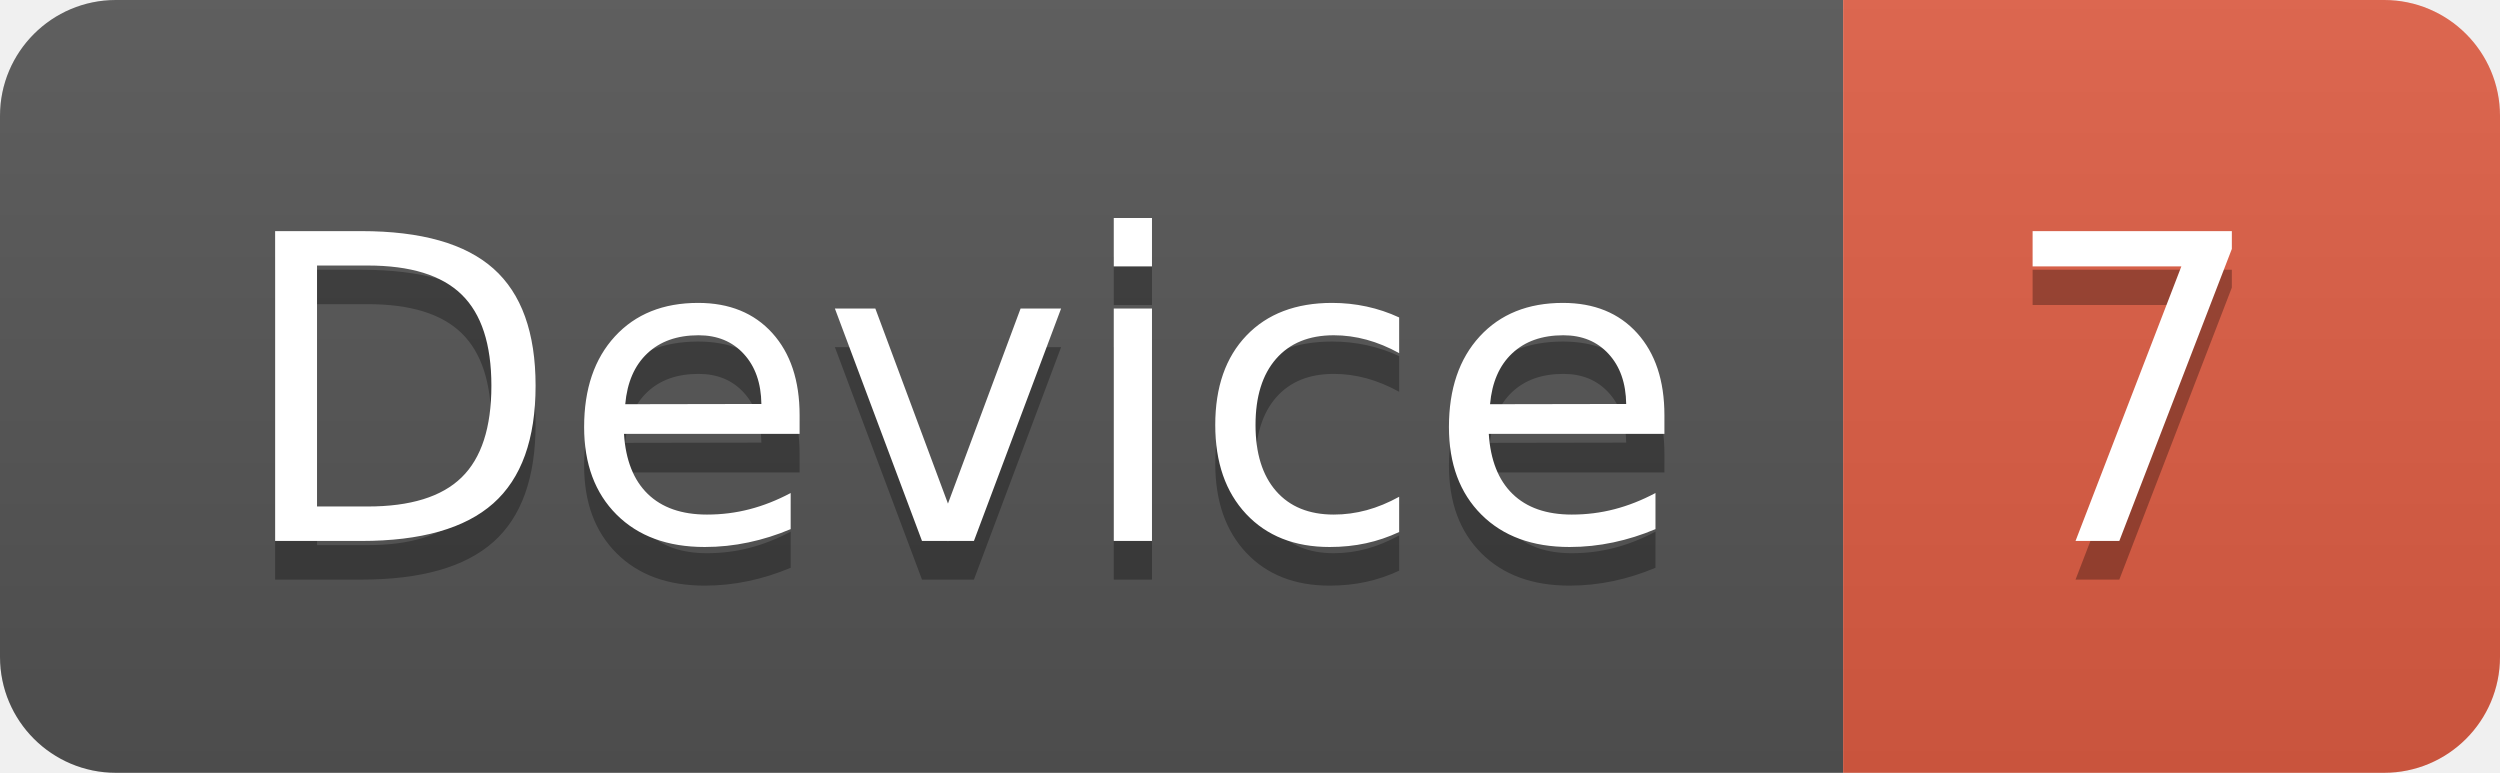
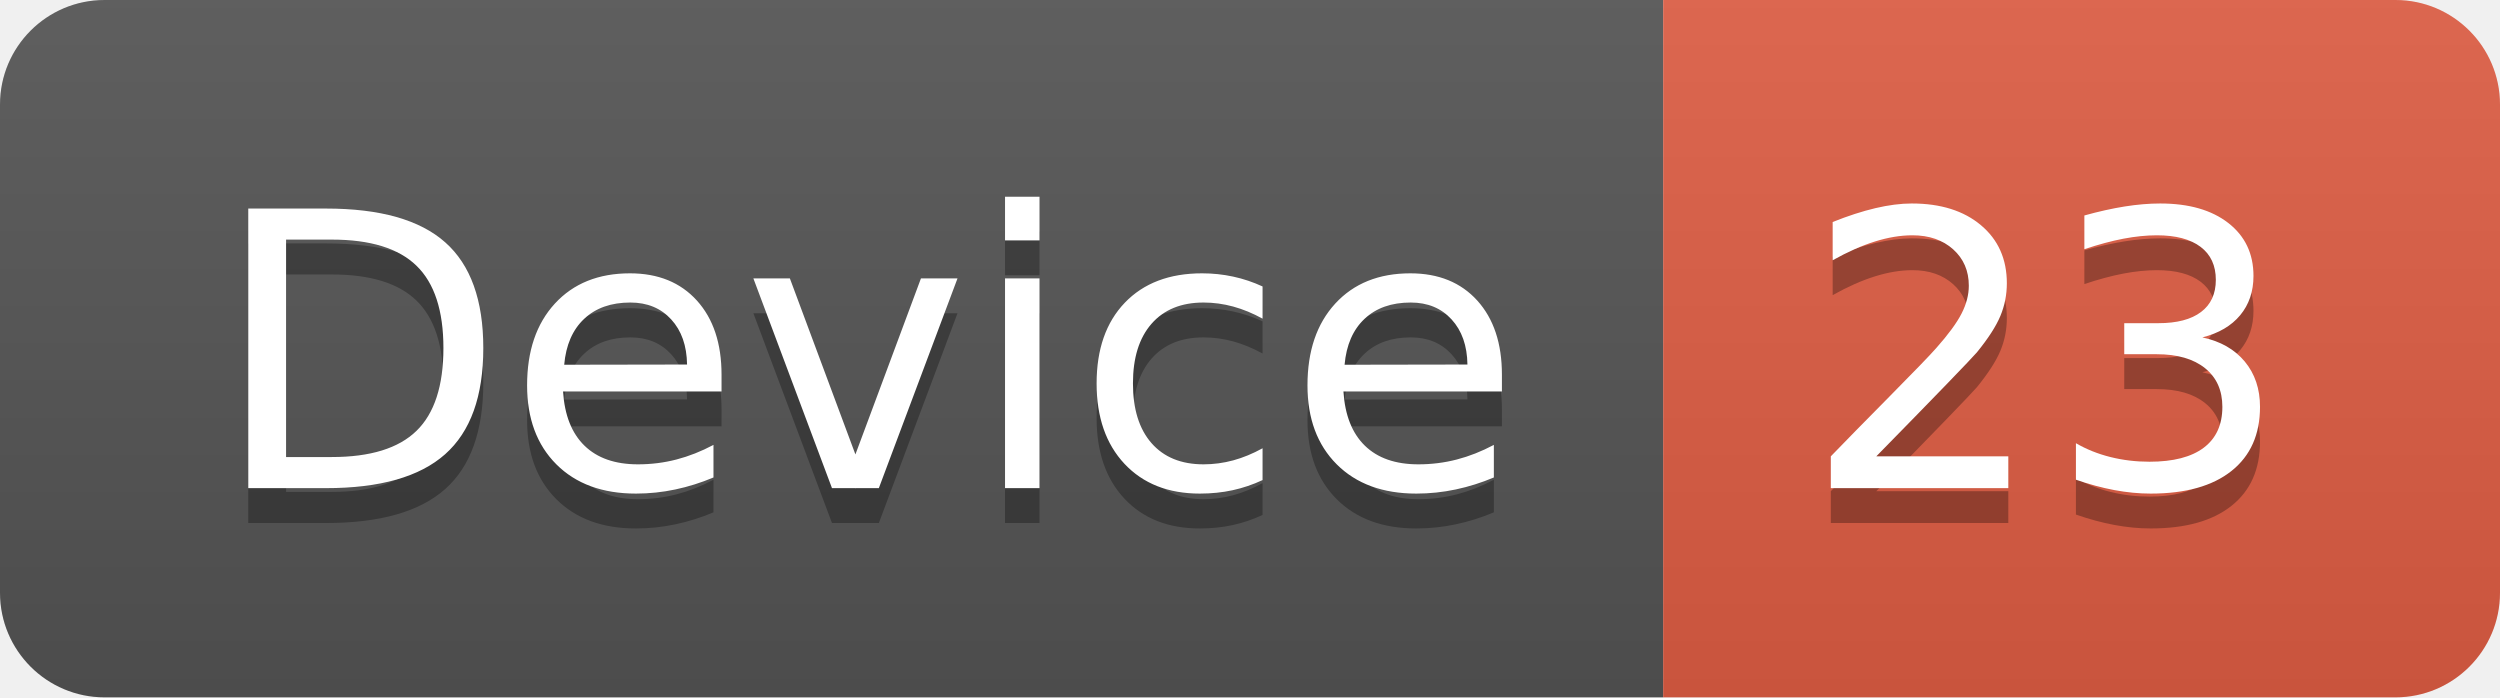
- <svg xmlns="http://www.w3.org/2000/svg" width="64.7" height="20">
+ <svg xmlns="http://www.w3.org/2000/svg" width="71.7" height="20">
  <linearGradient id="smooth" x2="0" y2="100%">
    <stop offset="0" stop-color="#bbb" stop-opacity=".1" />
    <stop offset="1" stop-opacity=".1" />
  </linearGradient>
  <clipPath id="round">
-     <rect width="64.7" height="20" rx="3" fill="#fff" />
+     <rect width="71.7" height="20" rx="3" fill="#fff" />
  </clipPath>
  <g clip-path="url(#round)">
    <rect width="47.7" height="20" fill="#555" />
-     <rect x="47.7" width="17.0" height="20" fill="#e05d44" />
-     <rect width="64.7" height="20" fill="url(#smooth)" />
+     <rect x="47.7" width="24.0" height="20" fill="#e05d44" />
+     <rect width="71.7" height="20" fill="url(#smooth)" />
  </g>
  <g fill="#fff" text-anchor="middle" font-family="DejaVu Sans,Verdana,Geneva,sans-serif" font-size="110">
    <text x="248.5" y="150" fill="#010101" fill-opacity=".3" transform="scale(0.1)" textLength="377.0" lengthAdjust="spacing">Device</text>
    <text x="248.5" y="140" transform="scale(0.1)" textLength="377.0" lengthAdjust="spacing">Device</text>
-     <text x="552.0" y="150" fill="#010101" fill-opacity=".3" transform="scale(0.1)" textLength="70.0" lengthAdjust="spacing">7</text>
-     <text x="552.0" y="140" transform="scale(0.1)" textLength="70.0" lengthAdjust="spacing">7</text>
+     <text x="587.0" y="150" fill="#010101" fill-opacity=".3" transform="scale(0.1)" textLength="140.0" lengthAdjust="spacing">23</text>
+     <text x="587.0" y="140" transform="scale(0.1)" textLength="140.0" lengthAdjust="spacing">23</text>
  </g>
</svg>
